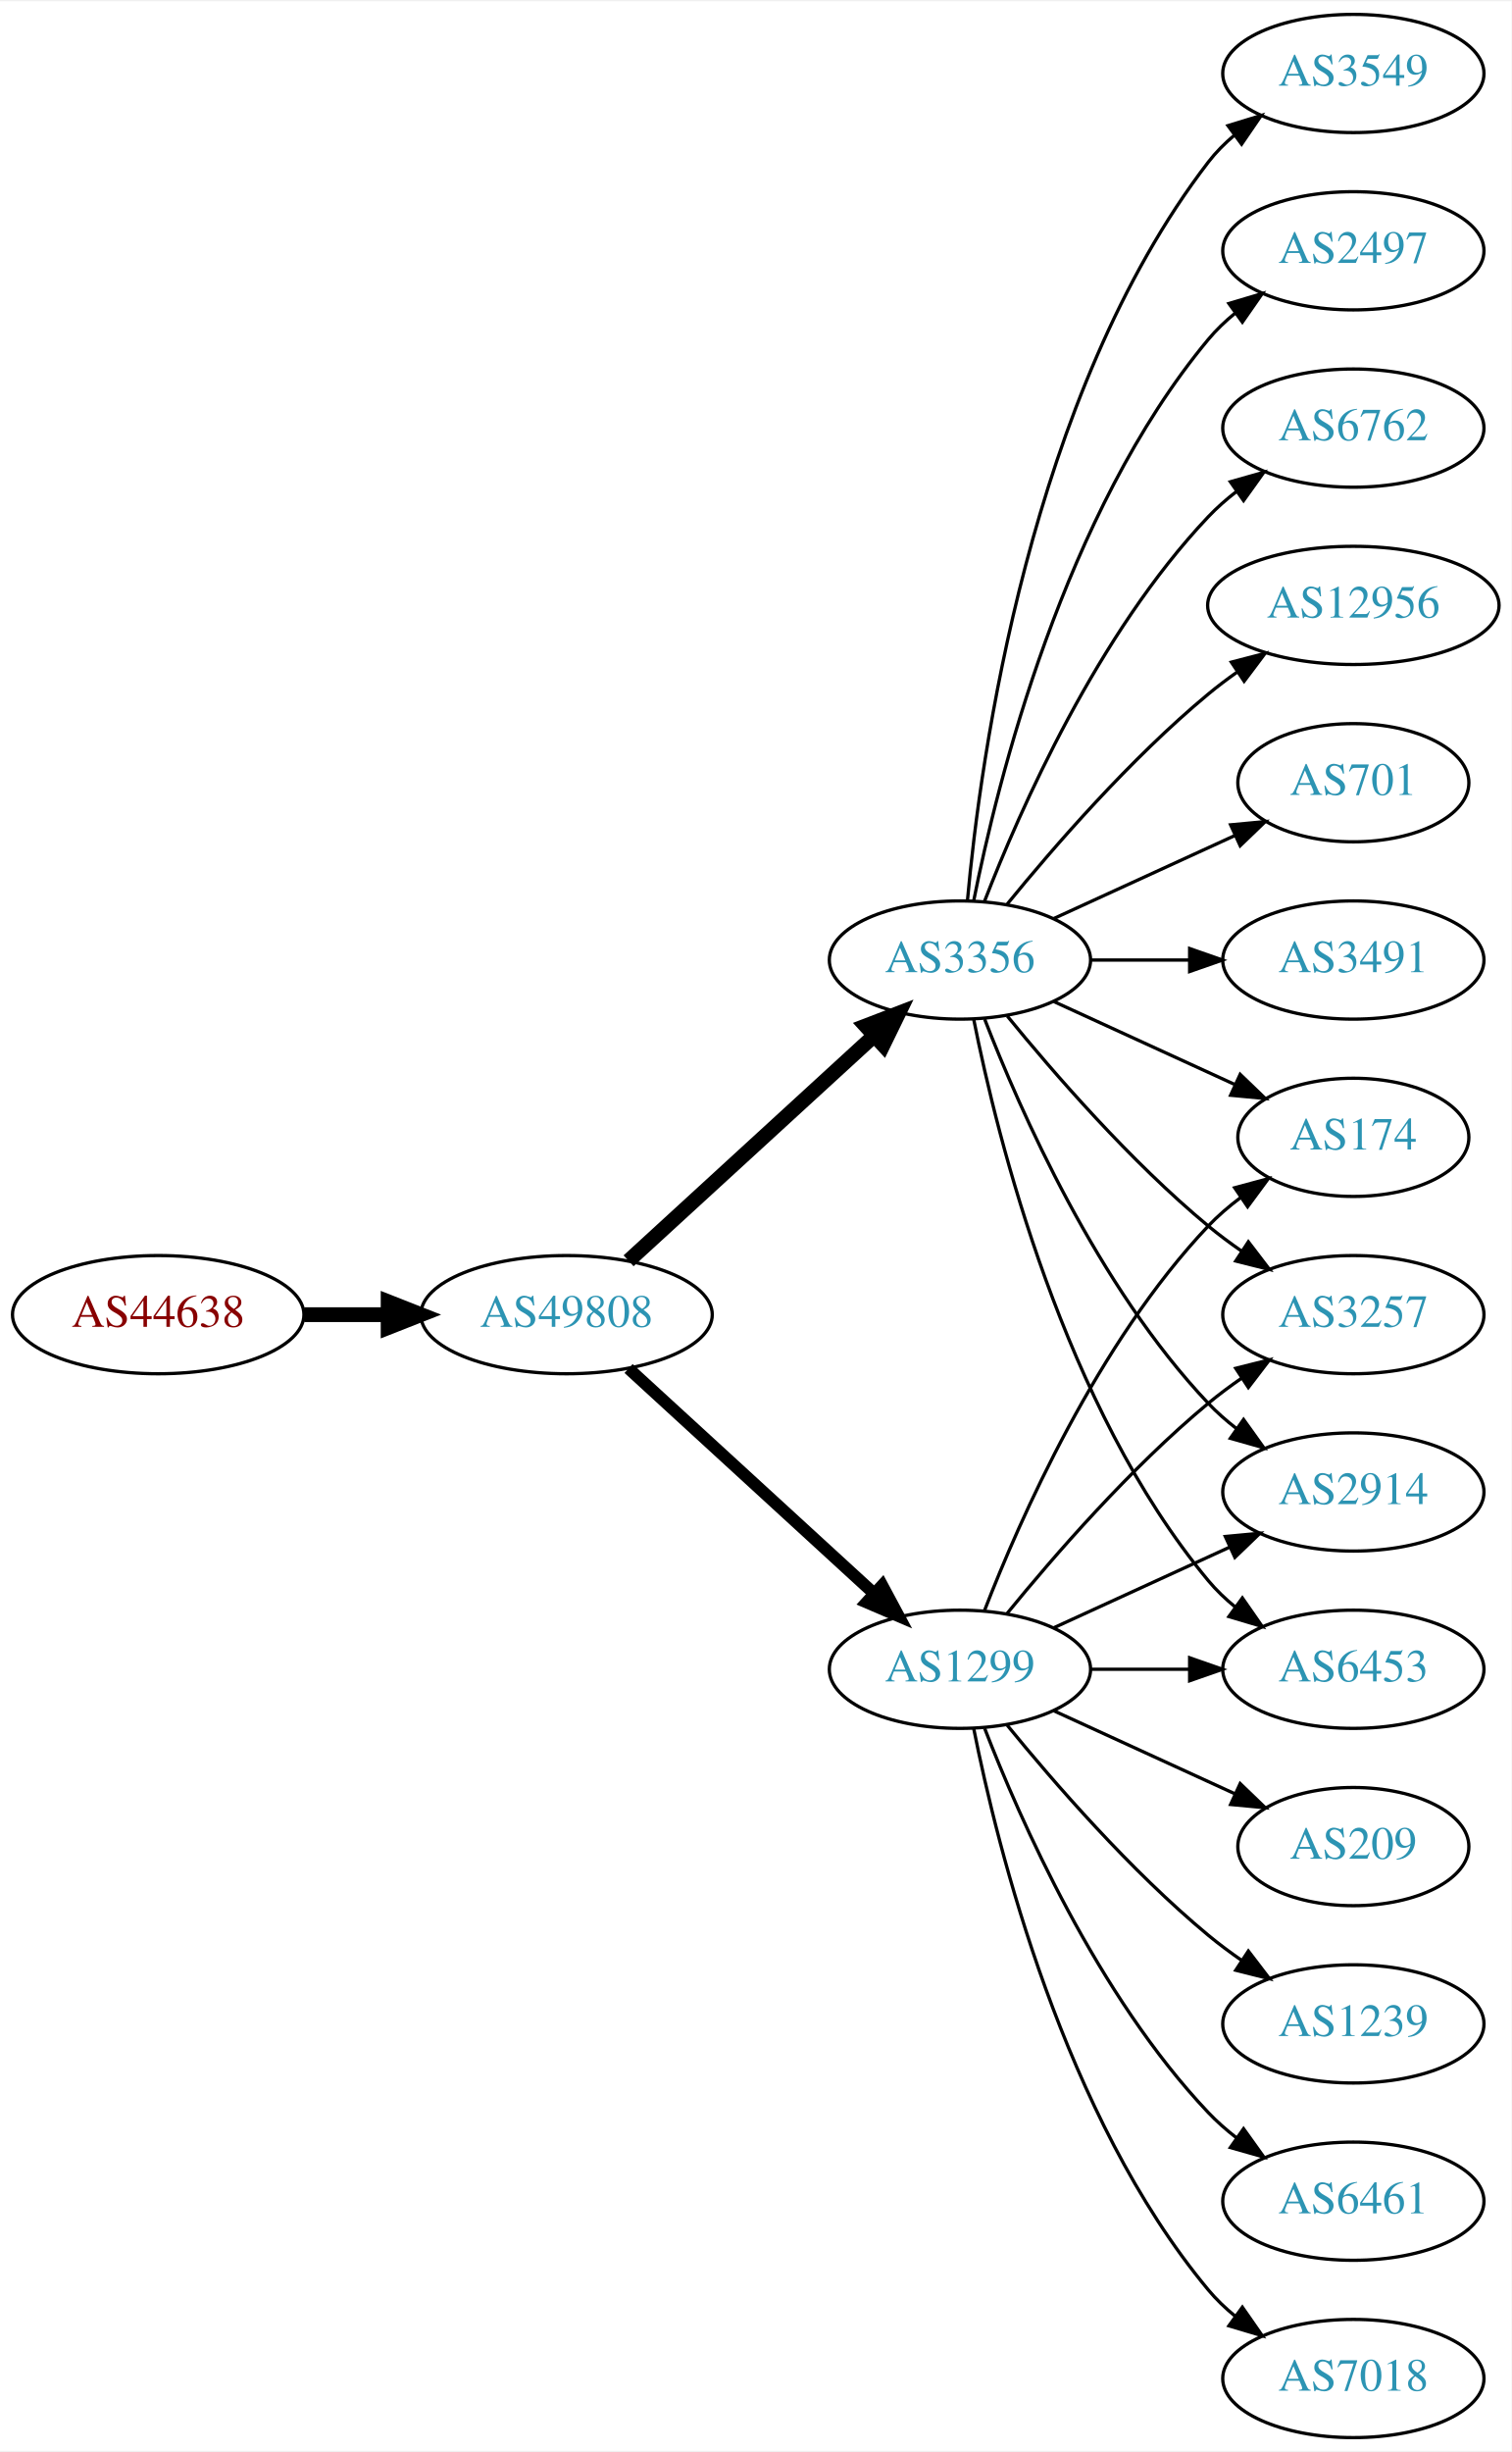
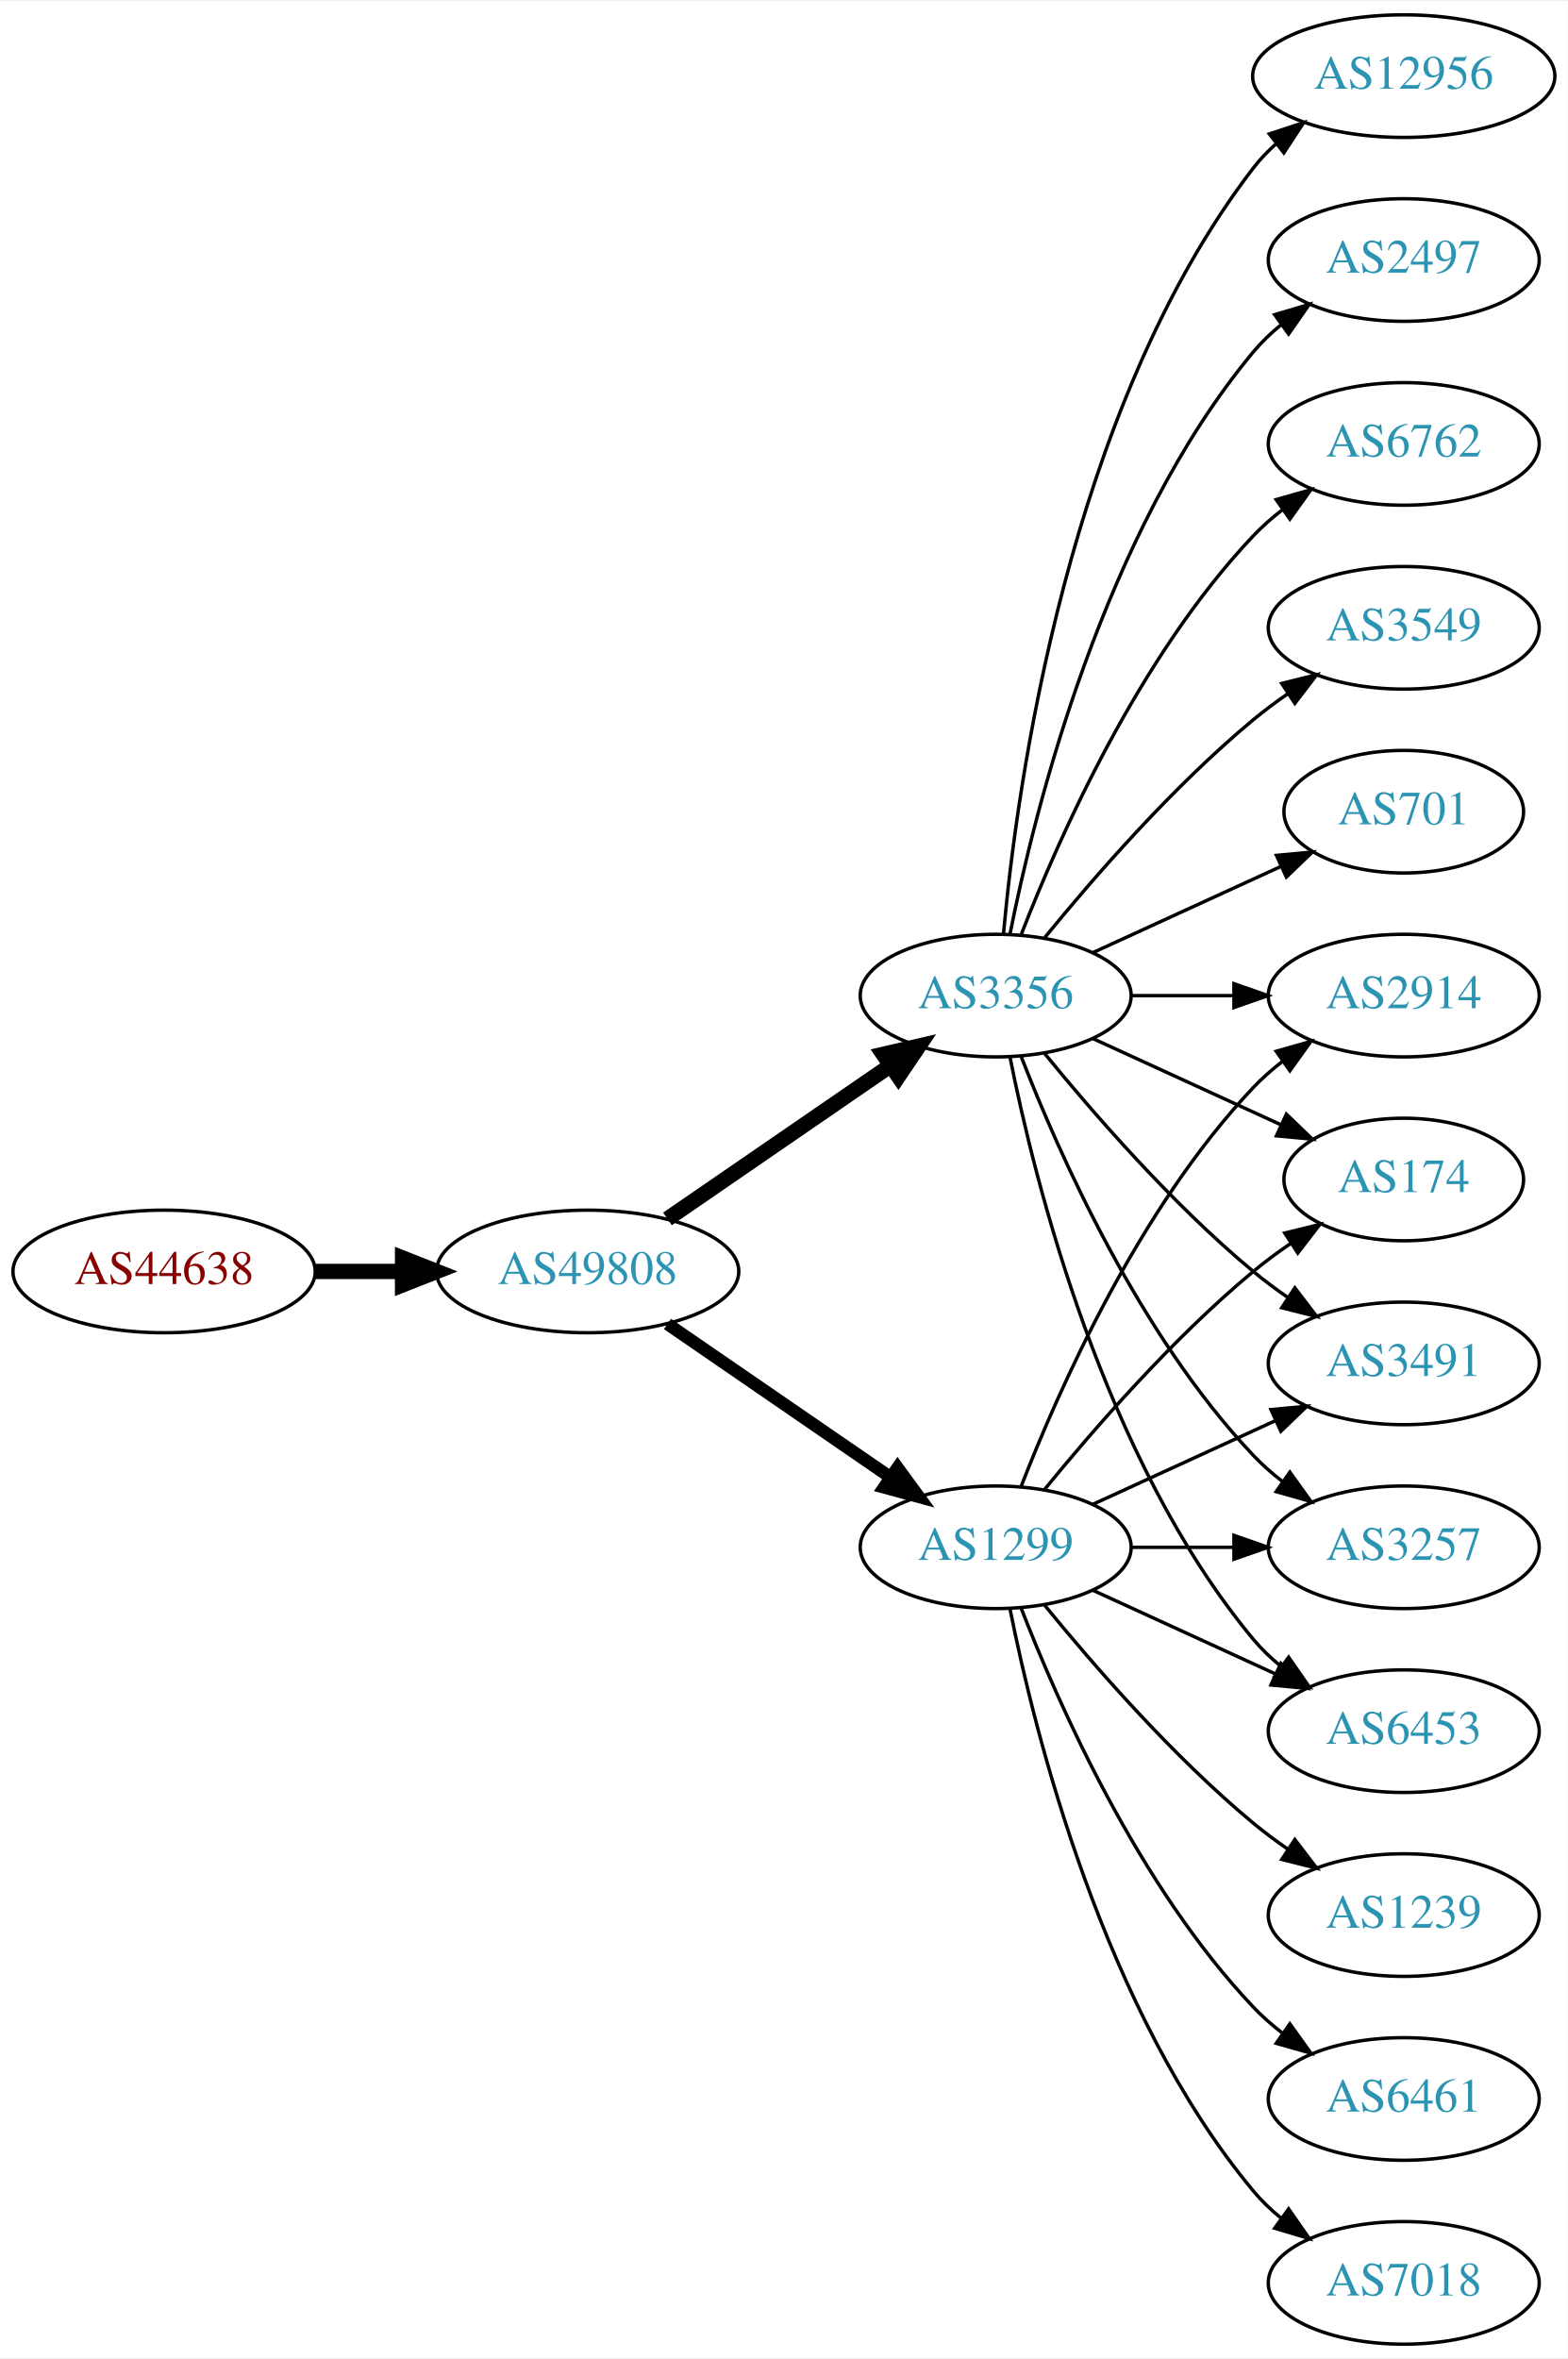
- <svg xmlns="http://www.w3.org/2000/svg" xmlns:xlink="http://www.w3.org/1999/xlink" width="460pt" height="746pt" viewBox="0.00 0.00 460.47 746.00">
-   <g id="graph0" class="graph" transform="scale(1 1) rotate(0) translate(4 742)">
-     <polygon fill="white" stroke="none" points="-4,4 -4,-742 456.469,-742 456.469,4 -4,4" />
+ <svg xmlns="http://www.w3.org/2000/svg" xmlns:xlink="http://www.w3.org/1999/xlink" width="460pt" height="692pt" viewBox="0.00 0.00 460.47 692.00">
+   <g id="graph0" class="graph" transform="scale(1 1) rotate(0) translate(4 688)">
+     <polygon fill="white" stroke="none" points="-4,4 -4,-688 456.469,-688 456.469,4 -4,4" />
    <g id="node1" class="node">
      <g id="a_node1">
        <a xlink:href="/asn/44638" xlink:title="AS44638 ~ Elektrohaus Gabriel GmbH &amp; Co. KG [AT]">
-           <ellipse fill="#ffffff" stroke="black" cx="44.196" cy="-342" rx="44.393" ry="18" />
-           <text text-anchor="middle" x="44.196" y="-338.3" font-family="Times,serif" font-size="14.00" fill="#880000">AS44638</text>
+           <ellipse fill="#ffffff" stroke="black" cx="44.196" cy="-315" rx="44.393" ry="18" />
+           <text text-anchor="middle" x="44.196" y="-311.3" font-family="Times,serif" font-size="14.00" fill="#880000">AS44638</text>
        </a>
      </g>
    </g>
    <g id="node2" class="node">
      <g id="a_node2">
        <a xlink:href="/asn/49808" xlink:title="AS49808 ~ POWERSPEED-AS [AT]">
-           <ellipse fill="#ffffff" stroke="black" cx="168.588" cy="-342" rx="44.393" ry="18" />
-           <text text-anchor="middle" x="168.588" y="-338.3" font-family="Times,serif" font-size="14.00" fill="#2c94b3">AS49808</text>
+           <ellipse fill="#ffffff" stroke="black" cx="168.588" cy="-315" rx="44.393" ry="18" />
+           <text text-anchor="middle" x="168.588" y="-311.3" font-family="Times,serif" font-size="14.00" fill="#2c94b3">AS49808</text>
        </a>
      </g>
    </g>
    <g id="edge1" class="edge">
-       <path fill="none" stroke="black" stroke-width="4.5" d="M88.692,-342C96.898,-342 105.569,-342 114.041,-342" />
-       <polygon fill="black" stroke="black" stroke-width="4.5" points="114.233,-345.938 124.233,-342 114.233,-338.063 114.233,-345.938" />
+       <path fill="none" stroke="black" stroke-width="4.5" d="M88.692,-315C96.898,-315 105.569,-315 114.041,-315" />
+       <polygon fill="black" stroke="black" stroke-width="4.5" points="114.233,-318.938 124.233,-315 114.233,-311.063 114.233,-318.938" />
    </g>
    <g id="node3" class="node">
      <g id="a_node3">
        <a xlink:href="/asn/1299" xlink:title="AS1299 ~ Telia Carrier [EU]">
          <ellipse fill="#ffffff" stroke="black" cx="288.431" cy="-234" rx="39.794" ry="18" />
          <text text-anchor="middle" x="288.431" y="-230.3" font-family="Times,serif" font-size="14.00" fill="#2c94b3">AS1299</text>
        </a>
      </g>
    </g>
    <g id="edge2" class="edge">
-       <path fill="none" stroke="black" stroke-width="3.682" d="M187.486,-325.597C207.414,-307.333 239.772,-277.678 262.249,-257.079" />
-       <polygon fill="black" stroke="black" stroke-width="3.682" points="264.743,-259.54 269.751,-250.203 260.014,-254.38 264.743,-259.54" />
+       <path fill="none" stroke="black" stroke-width="3.682" d="M192.031,-299.574C210.612,-286.802 237.173,-268.545 257.553,-254.537" />
+       <polygon fill="black" stroke="black" stroke-width="3.682" points="259.609,-257.371 265.867,-248.822 255.643,-251.602 259.609,-257.371" />
    </g>
    <g id="node4" class="node">
      <g id="a_node4">
        <a xlink:href="/asn/3356" xlink:title="AS3356 ~ Level 3 Parent, LLC [US]">
-           <ellipse fill="#ffffff" stroke="black" cx="288.431" cy="-450" rx="39.794" ry="18" />
-           <text text-anchor="middle" x="288.431" y="-446.3" font-family="Times,serif" font-size="14.00" fill="#2c94b3">AS3356</text>
+           <ellipse fill="#ffffff" stroke="black" cx="288.431" cy="-396" rx="39.794" ry="18" />
+           <text text-anchor="middle" x="288.431" y="-392.3" font-family="Times,serif" font-size="14.00" fill="#2c94b3">AS3356</text>
        </a>
      </g>
    </g>
    <g id="edge3" class="edge">
-       <path fill="none" stroke="black" stroke-width="4.5" d="M187.486,-358.403C207.414,-376.667 239.772,-406.322 262.249,-426.921" />
-       <polygon fill="black" stroke="black" stroke-width="4.5" points="259.718,-429.943 269.751,-433.797 265.039,-424.137 259.718,-429.943" />
+       <path fill="none" stroke="black" stroke-width="4.5" d="M192.031,-330.426C210.612,-343.198 237.173,-361.455 257.553,-375.463" />
+       <polygon fill="black" stroke="black" stroke-width="4.5" points="255.396,-378.758 265.867,-381.178 259.856,-372.269 255.396,-378.758" />
    </g>
    <g id="node5" class="node">
      <g id="a_node5">
-         <a xlink:href="/asn/174" xlink:title="AS174 ~ Cogent Communications [US]">
-           <ellipse fill="#ffffff" stroke="black" cx="408.273" cy="-396" rx="35.194" ry="18" />
-           <text text-anchor="middle" x="408.273" y="-392.3" font-family="Times,serif" font-size="14.00" fill="#2c94b3">AS174</text>
+         <a xlink:href="/asn/2914" xlink:title="AS2914 ~ NTT America, Inc. [US]">
+           <ellipse fill="#ffffff" stroke="black" cx="408.273" cy="-396" rx="39.794" ry="18" />
+           <text text-anchor="middle" x="408.273" y="-392.3" font-family="Times,serif" font-size="14.00" fill="#2c94b3">AS2914</text>
        </a>
      </g>
    </g>
    <g id="edge4" class="edge">
-       <path fill="none" stroke="black" d="M295.954,-251.994C306.704,-279.728 330.362,-333.429 364.077,-369 367.02,-372.105 370.394,-375.001 373.929,-377.655" />
-       <polygon fill="black" stroke="black" points="372.115,-380.654 382.348,-383.397 376.059,-374.871 372.115,-380.654" />
+       <path fill="none" stroke="black" d="M295.954,-251.994C306.704,-279.728 330.362,-333.429 364.077,-369 366.663,-371.728 369.581,-374.294 372.649,-376.677" />
+       <polygon fill="black" stroke="black" points="370.803,-379.658 380.997,-382.543 374.827,-373.93 370.803,-379.658" />
    </g>
    <g id="node6" class="node">
      <g id="a_node6">
+         <a xlink:href="/asn/1239" xlink:title="AS1239 ~ Sprint [US]">
+           <ellipse fill="#ffffff" stroke="black" cx="408.273" cy="-126" rx="39.794" ry="18" />
+           <text text-anchor="middle" x="408.273" y="-122.3" font-family="Times,serif" font-size="14.00" fill="#2c94b3">AS1239</text>
+         </a>
+       </g>
+     </g>
+     <g id="edge5" class="edge">
+       <path fill="none" stroke="black" d="M302.85,-216.935C316.964,-199.625 340.379,-172.655 364.077,-153 367.294,-150.332 370.794,-147.73 374.365,-145.259" />
+       <polygon fill="black" stroke="black" points="376.288,-148.183 382.721,-139.764 372.442,-142.334 376.288,-148.183" />
+     </g>
+     <g id="node7" class="node">
+       <g id="a_node7">
        <a xlink:href="/asn/6461" xlink:title="AS6461 ~ Zayo Bandwidth [US]">
          <ellipse fill="#ffffff" stroke="black" cx="408.273" cy="-72" rx="39.794" ry="18" />
          <text text-anchor="middle" x="408.273" y="-68.3" font-family="Times,serif" font-size="14.00" fill="#2c94b3">AS6461</text>
        </a>
      </g>
    </g>
-     <g id="edge5" class="edge">
+     <g id="edge6" class="edge">
      <path fill="none" stroke="black" d="M295.954,-216.006C306.704,-188.272 330.362,-134.571 364.077,-99 366.663,-96.272 369.581,-93.706 372.649,-91.323" />
      <polygon fill="black" stroke="black" points="374.827,-94.07 380.997,-85.457 370.803,-88.342 374.827,-94.07" />
-     </g>
-     <g id="node7" class="node">
-       <g id="a_node7">
-         <a xlink:href="/asn/3257" xlink:title="AS3257 ~ GTT [DE]">
-           <ellipse fill="#ffffff" stroke="black" cx="408.273" cy="-342" rx="39.794" ry="18" />
-           <text text-anchor="middle" x="408.273" y="-338.3" font-family="Times,serif" font-size="14.00" fill="#2c94b3">AS3257</text>
-         </a>
-       </g>
-     </g>
-     <g id="edge6" class="edge">
-       <path fill="none" stroke="black" d="M302.85,-251.065C316.964,-268.375 340.379,-295.345 364.077,-315 367.294,-317.668 370.794,-320.27 374.365,-322.741" />
-       <polygon fill="black" stroke="black" points="372.442,-325.666 382.721,-328.236 376.288,-319.817 372.442,-325.666" />
    </g>
    <g id="node8" class="node">
      <g id="a_node8">
        <a xlink:href="/asn/7018" xlink:title="AS7018 ~ AT&amp;T Services, Inc. [US]">
          <ellipse fill="#ffffff" stroke="black" cx="408.273" cy="-18" rx="39.794" ry="18" />
          <text text-anchor="middle" x="408.273" y="-14.3" font-family="Times,serif" font-size="14.00" fill="#2c94b3">AS7018</text>
        </a>
      </g>
    </g>
    <g id="edge7" class="edge">
      <path fill="none" stroke="black" d="M292.629,-215.927C299.793,-179.859 320.067,-97.875 364.077,-45 366.482,-42.111 369.278,-39.437 372.271,-36.987" />
      <polygon fill="black" stroke="black" points="374.461,-39.722 380.514,-31.027 370.359,-34.05 374.461,-39.722" />
    </g>
    <g id="node9" class="node">
      <g id="a_node9">
-         <a xlink:href="/asn/209" xlink:title="AS209 ~ CenturyLink Communications, LLC [US]">
-           <ellipse fill="#ffffff" stroke="black" cx="408.273" cy="-180" rx="35.194" ry="18" />
-           <text text-anchor="middle" x="408.273" y="-176.3" font-family="Times,serif" font-size="14.00" fill="#2c94b3">AS209</text>
+         <a xlink:href="/asn/174" xlink:title="AS174 ~ Cogent Communications [US]">
+           <ellipse fill="#ffffff" stroke="black" cx="408.273" cy="-342" rx="35.194" ry="18" />
+           <text text-anchor="middle" x="408.273" y="-338.3" font-family="Times,serif" font-size="14.00" fill="#2c94b3">AS174</text>
        </a>
      </g>
    </g>
    <g id="edge8" class="edge">
-       <path fill="none" stroke="black" d="M317.06,-221.339C333.476,-213.817 354.457,-204.202 372.054,-196.139" />
-       <polygon fill="black" stroke="black" points="373.799,-199.189 381.432,-191.842 370.883,-192.826 373.799,-199.189" />
+       <path fill="none" stroke="black" d="M302.85,-251.065C316.964,-268.375 340.379,-295.345 364.077,-315 367.54,-317.872 371.333,-320.669 375.187,-323.308" />
+       <polygon fill="black" stroke="black" points="373.33,-326.275 383.62,-328.797 377.149,-320.408 373.33,-326.275" />
    </g>
    <g id="node10" class="node">
      <g id="a_node10">
-         <a xlink:href="/asn/2914" xlink:title="AS2914 ~ NTT America, Inc. [US]">
+         <a xlink:href="/asn/3491" xlink:title="AS3491 ~ PCCW Global, Inc. [US]">
          <ellipse fill="#ffffff" stroke="black" cx="408.273" cy="-288" rx="39.794" ry="18" />
-           <text text-anchor="middle" x="408.273" y="-284.3" font-family="Times,serif" font-size="14.00" fill="#2c94b3">AS2914</text>
+           <text text-anchor="middle" x="408.273" y="-284.3" font-family="Times,serif" font-size="14.00" fill="#2c94b3">AS3491</text>
        </a>
      </g>
    </g>
    <g id="edge9" class="edge">
      <path fill="none" stroke="black" d="M317.06,-246.661C333.017,-253.973 353.287,-263.261 370.57,-271.181" />
      <polygon fill="black" stroke="black" points="369.269,-274.435 379.818,-275.419 372.185,-268.071 369.269,-274.435" />
    </g>
    <g id="node11" class="node">
      <g id="a_node11">
-         <a xlink:href="/asn/6453" xlink:title="AS6453 ~ TATA COMMUNICATIONS (AMERICA) INC [US]">
+         <a xlink:href="/asn/3257" xlink:title="AS3257 ~ GTT [DE]">
          <ellipse fill="#ffffff" stroke="black" cx="408.273" cy="-234" rx="39.794" ry="18" />
-           <text text-anchor="middle" x="408.273" y="-230.3" font-family="Times,serif" font-size="14.00" fill="#2c94b3">AS6453</text>
+           <text text-anchor="middle" x="408.273" y="-230.3" font-family="Times,serif" font-size="14.00" fill="#2c94b3">AS3257</text>
        </a>
      </g>
    </g>
    <g id="edge10" class="edge">
      <path fill="none" stroke="black" d="M328.343,-234C337.897,-234 348.246,-234 358.209,-234" />
      <polygon fill="black" stroke="black" points="358.402,-237.5 368.402,-234 358.402,-230.5 358.402,-237.5" />
    </g>
    <g id="node12" class="node">
      <g id="a_node12">
-         <a xlink:href="/asn/1239" xlink:title="AS1239 ~ Sprint [US]">
-           <ellipse fill="#ffffff" stroke="black" cx="408.273" cy="-126" rx="39.794" ry="18" />
-           <text text-anchor="middle" x="408.273" y="-122.3" font-family="Times,serif" font-size="14.00" fill="#2c94b3">AS1239</text>
+         <a xlink:href="/asn/6453" xlink:title="AS6453 ~ TATA COMMUNICATIONS (AMERICA) INC [US]">
+           <ellipse fill="#ffffff" stroke="black" cx="408.273" cy="-180" rx="39.794" ry="18" />
+           <text text-anchor="middle" x="408.273" y="-176.3" font-family="Times,serif" font-size="14.00" fill="#2c94b3">AS6453</text>
        </a>
      </g>
    </g>
    <g id="edge11" class="edge">
-       <path fill="none" stroke="black" d="M302.85,-216.935C316.964,-199.625 340.379,-172.655 364.077,-153 367.294,-150.332 370.794,-147.73 374.365,-145.259" />
-       <polygon fill="black" stroke="black" points="376.288,-148.183 382.721,-139.764 372.442,-142.334 376.288,-148.183" />
-     </g>
-     <g id="edge18" class="edge">
-       <path fill="none" stroke="black" d="M317.06,-437.339C333.476,-429.817 354.457,-420.202 372.054,-412.139" />
-       <polygon fill="black" stroke="black" points="373.799,-415.189 381.432,-407.842 370.883,-408.826 373.799,-415.189" />
+       <path fill="none" stroke="black" d="M317.06,-221.339C333.017,-214.027 353.287,-204.739 370.57,-196.819" />
+       <polygon fill="black" stroke="black" points="372.185,-199.929 379.818,-192.581 369.269,-193.565 372.185,-199.929" />
    </g>
    <g id="edge13" class="edge">
-       <path fill="none" stroke="black" d="M302.85,-432.935C316.964,-415.625 340.379,-388.655 364.077,-369 367.294,-366.332 370.794,-363.73 374.365,-361.259" />
-       <polygon fill="black" stroke="black" points="376.288,-364.183 382.721,-355.764 372.442,-358.334 376.288,-364.183" />
-     </g>
-     <g id="edge17" class="edge">
-       <path fill="none" stroke="black" d="M295.954,-432.006C306.704,-404.272 330.362,-350.571 364.077,-315 366.663,-312.272 369.581,-309.706 372.649,-307.323" />
-       <polygon fill="black" stroke="black" points="374.827,-310.07 380.997,-301.457 370.803,-304.342 374.827,-310.07" />
+       <path fill="none" stroke="black" d="M328.343,-396C337.897,-396 348.246,-396 358.209,-396" />
+       <polygon fill="black" stroke="black" points="358.402,-399.5 368.402,-396 358.402,-392.5 358.402,-399.5" />
+     </g>
+     <g id="edge21" class="edge">
+       <path fill="none" stroke="black" d="M317.06,-383.339C333.476,-375.817 354.457,-366.202 372.054,-358.139" />
+       <polygon fill="black" stroke="black" points="373.799,-361.189 381.432,-353.842 370.883,-354.826 373.799,-361.189" />
+     </g>
+     <g id="edge16" class="edge">
+       <path fill="none" stroke="black" d="M302.85,-378.935C316.964,-361.625 340.379,-334.655 364.077,-315 367.294,-312.332 370.794,-309.73 374.365,-307.259" />
+       <polygon fill="black" stroke="black" points="376.288,-310.183 382.721,-301.764 372.442,-304.334 376.288,-310.183" />
+     </g>
+     <g id="edge20" class="edge">
+       <path fill="none" stroke="black" d="M295.954,-378.006C306.704,-350.272 330.362,-296.571 364.077,-261 366.663,-258.272 369.581,-255.706 372.649,-253.323" />
+       <polygon fill="black" stroke="black" points="374.827,-256.07 380.997,-247.457 370.803,-250.342 374.827,-256.07" />
    </g>
    <g id="edge19" class="edge">
-       <path fill="none" stroke="black" d="M292.629,-431.927C299.793,-395.859 320.067,-313.875 364.077,-261 366.482,-258.111 369.278,-255.437 372.271,-252.987" />
-       <polygon fill="black" stroke="black" points="374.461,-255.723 380.514,-247.027 370.359,-250.05 374.461,-255.723" />
+       <path fill="none" stroke="black" d="M292.629,-377.927C299.793,-341.859 320.067,-259.875 364.077,-207 366.482,-204.111 369.278,-201.437 372.271,-198.987" />
+       <polygon fill="black" stroke="black" points="374.461,-201.723 380.514,-193.027 370.359,-196.05 374.461,-201.723" />
    </g>
    <g id="node13" class="node">
      <g id="a_node13">
-         <a xlink:href="/asn/3549" xlink:title="AS3549 ~ Level 3 Parent, LLC [US]">
-           <ellipse fill="#ffffff" stroke="black" cx="408.273" cy="-720" rx="39.794" ry="18" />
-           <text text-anchor="middle" x="408.273" y="-716.3" font-family="Times,serif" font-size="14.00" fill="#2c94b3">AS3549</text>
+         <a xlink:href="/asn/701" xlink:title="AS701 ~ UUNET [US]">
+           <ellipse fill="#ffffff" stroke="black" cx="408.273" cy="-450" rx="35.194" ry="18" />
+           <text text-anchor="middle" x="408.273" y="-446.3" font-family="Times,serif" font-size="14.00" fill="#2c94b3">AS701</text>
        </a>
      </g>
    </g>
    <g id="edge12" class="edge">
-       <path fill="none" stroke="black" d="M290.715,-468.117C294.613,-511.332 309.63,-622.131 364.077,-693 366.367,-695.981 369.087,-698.716 372.032,-701.205" />
-       <polygon fill="black" stroke="black" points="370.078,-704.113 380.208,-707.218 374.225,-698.473 370.078,-704.113" />
+       <path fill="none" stroke="black" d="M317.06,-408.661C333.476,-416.183 354.457,-425.798 372.054,-433.861" />
+       <polygon fill="black" stroke="black" points="370.883,-437.174 381.432,-438.158 373.799,-430.811 370.883,-437.174" />
    </g>
    <g id="node14" class="node">
      <g id="a_node14">
-         <a xlink:href="/asn/2497" xlink:title="AS2497 ~ Internet Initiative Japan Inc. [JP]">
-           <ellipse fill="#ffffff" stroke="black" cx="408.273" cy="-666" rx="39.794" ry="18" />
-           <text text-anchor="middle" x="408.273" y="-662.3" font-family="Times,serif" font-size="14.00" fill="#2c94b3">AS2497</text>
+         <a xlink:href="/asn/12956" xlink:title="AS12956 ~ TELXIUS [ES]">
+           <ellipse fill="#ffffff" stroke="black" cx="408.273" cy="-666" rx="44.393" ry="18" />
+           <text text-anchor="middle" x="408.273" y="-662.3" font-family="Times,serif" font-size="14.00" fill="#2c94b3">AS12956</text>
        </a>
      </g>
    </g>
    <g id="edge14" class="edge">
-       <path fill="none" stroke="black" d="M292.629,-468.073C299.793,-504.141 320.067,-586.125 364.077,-639 366.482,-641.889 369.278,-644.563 372.271,-647.013" />
-       <polygon fill="black" stroke="black" points="370.359,-649.95 380.514,-652.973 374.461,-644.277 370.359,-649.95" />
+       <path fill="none" stroke="black" d="M290.715,-414.117C294.613,-457.332 309.63,-568.131 364.077,-639 366.071,-641.595 368.39,-644.004 370.9,-646.226" />
+       <polygon fill="black" stroke="black" points="368.799,-649.025 378.864,-652.333 373.059,-643.47 368.799,-649.025" />
    </g>
    <g id="node15" class="node">
      <g id="a_node15">
-         <a xlink:href="/asn/6762" xlink:title="AS6762 ~ TELECOM ITALIA SPARKLE S.p.A. [IT]">
+         <a xlink:href="/asn/2497" xlink:title="AS2497 ~ Internet Initiative Japan Inc. [JP]">
          <ellipse fill="#ffffff" stroke="black" cx="408.273" cy="-612" rx="39.794" ry="18" />
-           <text text-anchor="middle" x="408.273" y="-608.3" font-family="Times,serif" font-size="14.00" fill="#2c94b3">AS6762</text>
+           <text text-anchor="middle" x="408.273" y="-608.3" font-family="Times,serif" font-size="14.00" fill="#2c94b3">AS2497</text>
        </a>
      </g>
    </g>
    <g id="edge15" class="edge">
-       <path fill="none" stroke="black" d="M295.954,-467.994C306.704,-495.728 330.362,-549.429 364.077,-585 366.663,-587.728 369.581,-590.294 372.649,-592.677" />
-       <polygon fill="black" stroke="black" points="370.803,-595.658 380.997,-598.543 374.827,-589.93 370.803,-595.658" />
+       <path fill="none" stroke="black" d="M292.629,-414.073C299.793,-450.141 320.067,-532.125 364.077,-585 366.482,-587.889 369.278,-590.563 372.271,-593.013" />
+       <polygon fill="black" stroke="black" points="370.359,-595.95 380.514,-598.973 374.461,-590.277 370.359,-595.95" />
    </g>
    <g id="node16" class="node">
      <g id="a_node16">
-         <a xlink:href="/asn/12956" xlink:title="AS12956 ~ TELXIUS [ES]">
-           <ellipse fill="#ffffff" stroke="black" cx="408.273" cy="-558" rx="44.393" ry="18" />
-           <text text-anchor="middle" x="408.273" y="-554.3" font-family="Times,serif" font-size="14.00" fill="#2c94b3">AS12956</text>
-         </a>
-       </g>
-     </g>
-     <g id="edge16" class="edge">
-       <path fill="none" stroke="black" d="M302.85,-467.065C316.964,-484.375 340.379,-511.345 364.077,-531 366.815,-533.271 369.759,-535.494 372.776,-537.63" />
-       <polygon fill="black" stroke="black" points="371.108,-540.725 381.365,-543.379 375.002,-534.908 371.108,-540.725" />
+         <a xlink:href="/asn/6762" xlink:title="AS6762 ~ TELECOM ITALIA SPARKLE S.p.A. [IT]">
+           <ellipse fill="#ffffff" stroke="black" cx="408.273" cy="-558" rx="39.794" ry="18" />
+           <text text-anchor="middle" x="408.273" y="-554.3" font-family="Times,serif" font-size="14.00" fill="#2c94b3">AS6762</text>
+         </a>
+       </g>
+     </g>
+     <g id="edge17" class="edge">
+       <path fill="none" stroke="black" d="M295.954,-413.994C306.704,-441.728 330.362,-495.429 364.077,-531 366.663,-533.728 369.581,-536.294 372.649,-538.677" />
+       <polygon fill="black" stroke="black" points="370.803,-541.658 380.997,-544.543 374.827,-535.93 370.803,-541.658" />
    </g>
    <g id="node17" class="node">
      <g id="a_node17">
-         <a xlink:href="/asn/701" xlink:title="AS701 ~ UUNET [US]">
-           <ellipse fill="#ffffff" stroke="black" cx="408.273" cy="-504" rx="35.194" ry="18" />
-           <text text-anchor="middle" x="408.273" y="-500.3" font-family="Times,serif" font-size="14.00" fill="#2c94b3">AS701</text>
-         </a>
-       </g>
-     </g>
-     <g id="edge20" class="edge">
-       <path fill="none" stroke="black" d="M317.06,-462.661C333.476,-470.183 354.457,-479.798 372.054,-487.861" />
-       <polygon fill="black" stroke="black" points="370.883,-491.174 381.432,-492.158 373.799,-484.811 370.883,-491.174" />
-     </g>
-     <g id="node18" class="node">
-       <g id="a_node18">
-         <a xlink:href="/asn/3491" xlink:title="AS3491 ~ PCCW Global, Inc. [US]">
-           <ellipse fill="#ffffff" stroke="black" cx="408.273" cy="-450" rx="39.794" ry="18" />
-           <text text-anchor="middle" x="408.273" y="-446.3" font-family="Times,serif" font-size="14.00" fill="#2c94b3">AS3491</text>
-         </a>
-       </g>
-     </g>
-     <g id="edge21" class="edge">
-       <path fill="none" stroke="black" d="M328.343,-450C337.897,-450 348.246,-450 358.209,-450" />
-       <polygon fill="black" stroke="black" points="358.402,-453.5 368.402,-450 358.402,-446.5 358.402,-453.5" />
+         <a xlink:href="/asn/3549" xlink:title="AS3549 ~ Level 3 Parent, LLC [US]">
+           <ellipse fill="#ffffff" stroke="black" cx="408.273" cy="-504" rx="39.794" ry="18" />
+           <text text-anchor="middle" x="408.273" y="-500.3" font-family="Times,serif" font-size="14.00" fill="#2c94b3">AS3549</text>
+         </a>
+       </g>
+     </g>
+     <g id="edge18" class="edge">
+       <path fill="none" stroke="black" d="M302.85,-413.065C316.964,-430.375 340.379,-457.345 364.077,-477 367.294,-479.668 370.794,-482.27 374.365,-484.741" />
+       <polygon fill="black" stroke="black" points="372.442,-487.666 382.721,-490.236 376.288,-481.817 372.442,-487.666" />
    </g>
  </g>
</svg>
